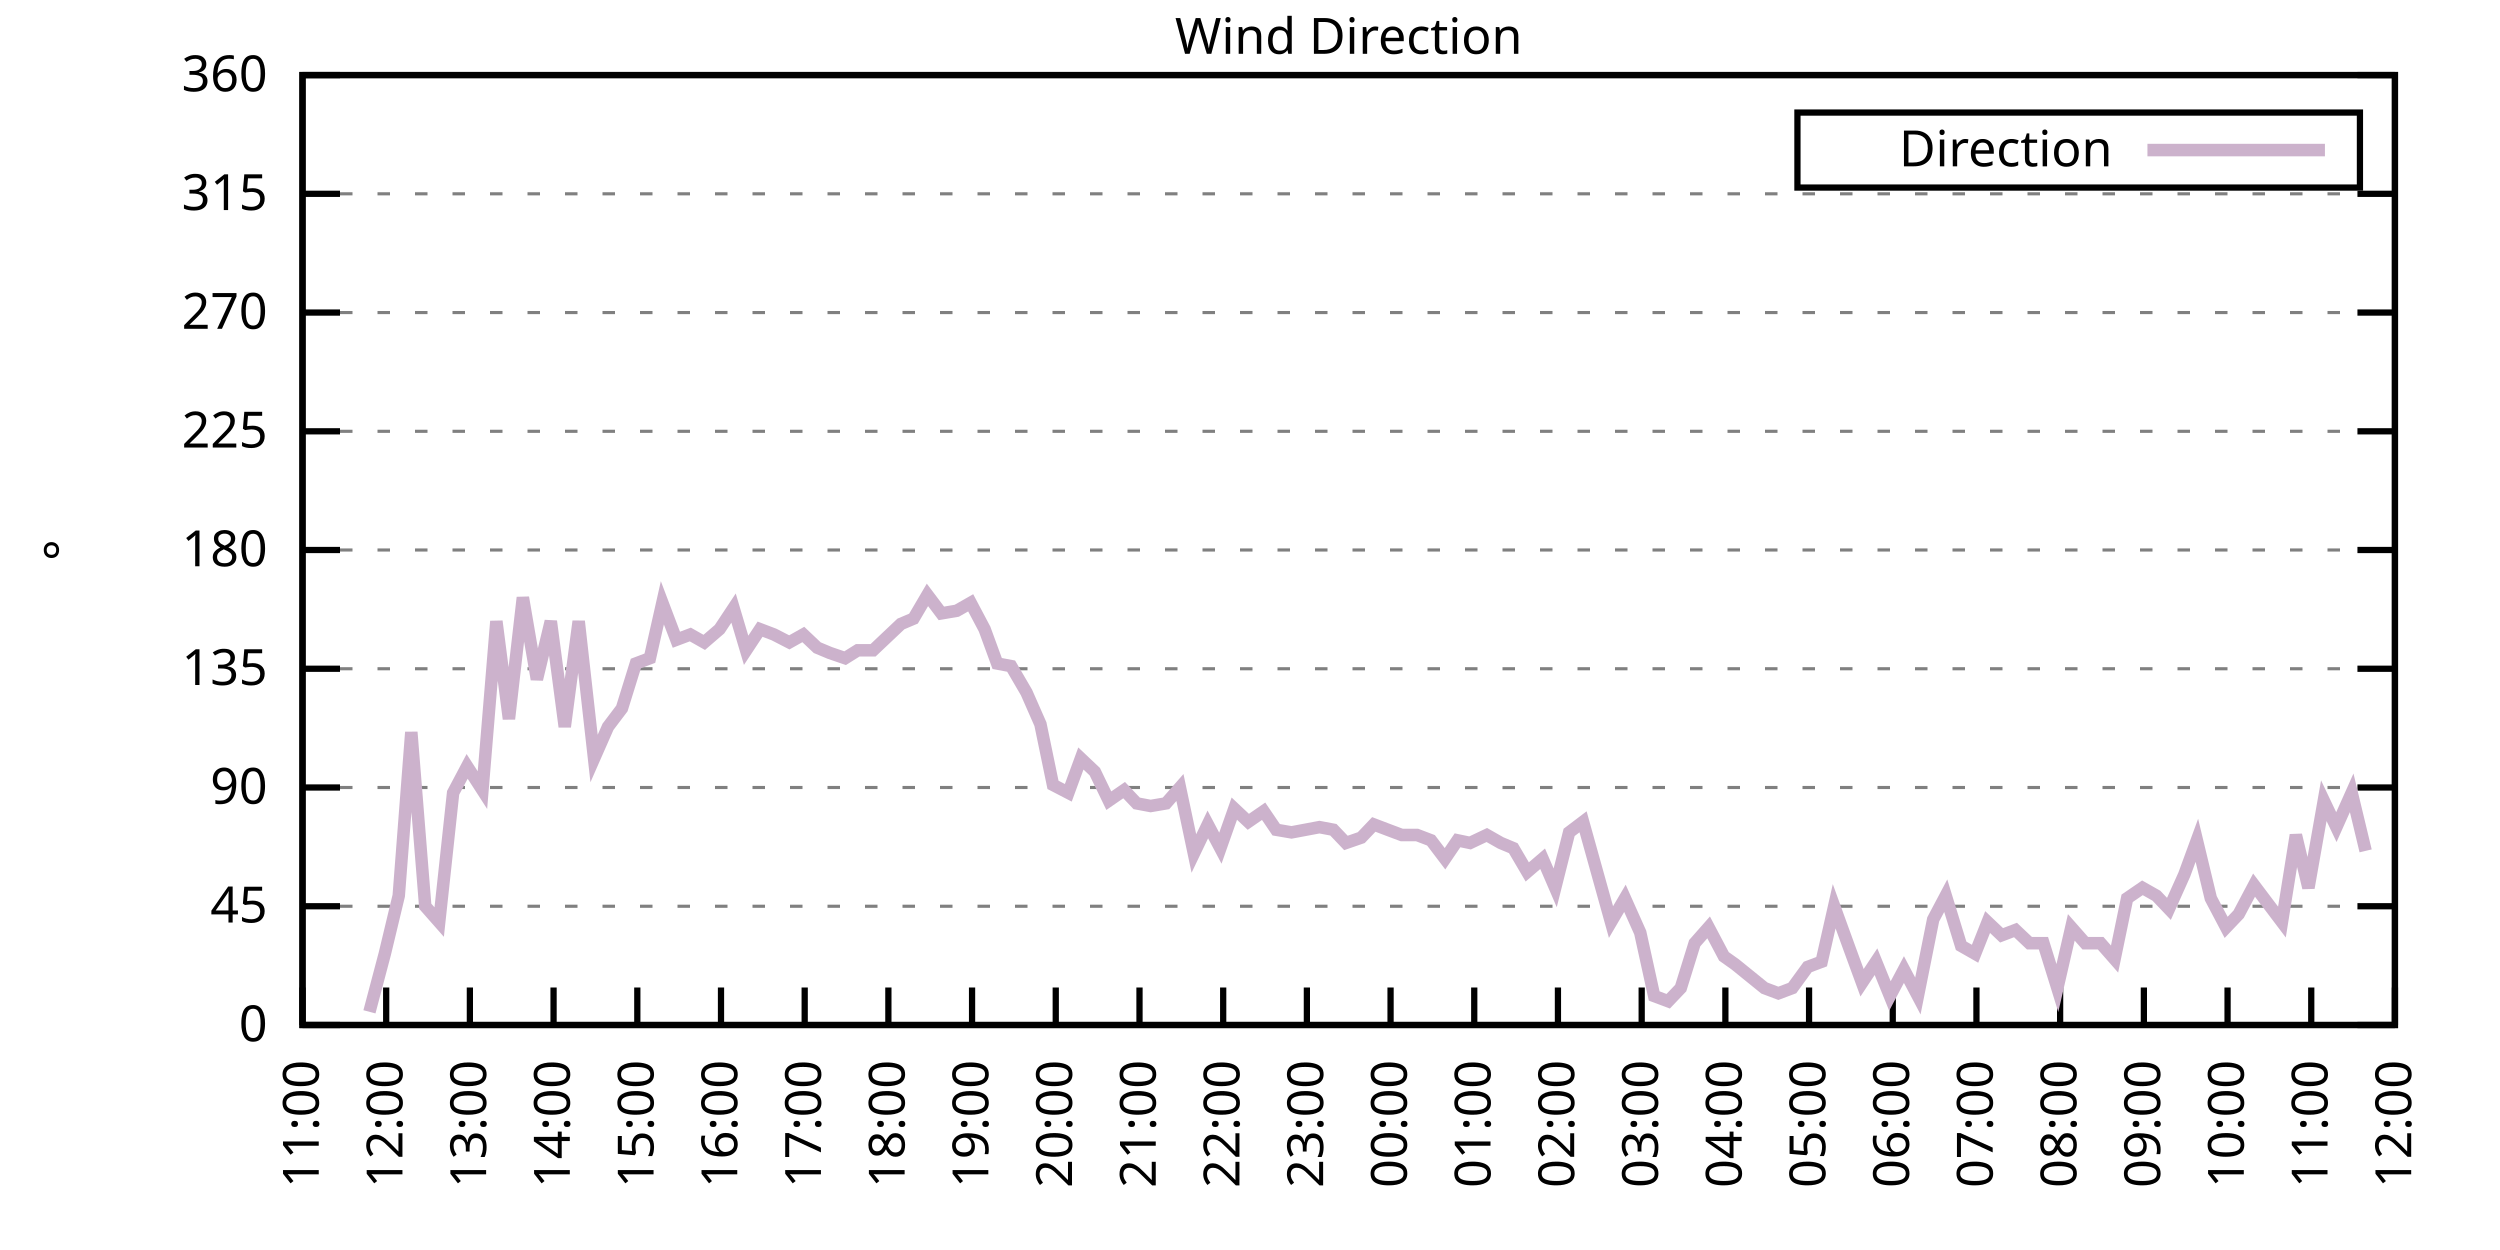
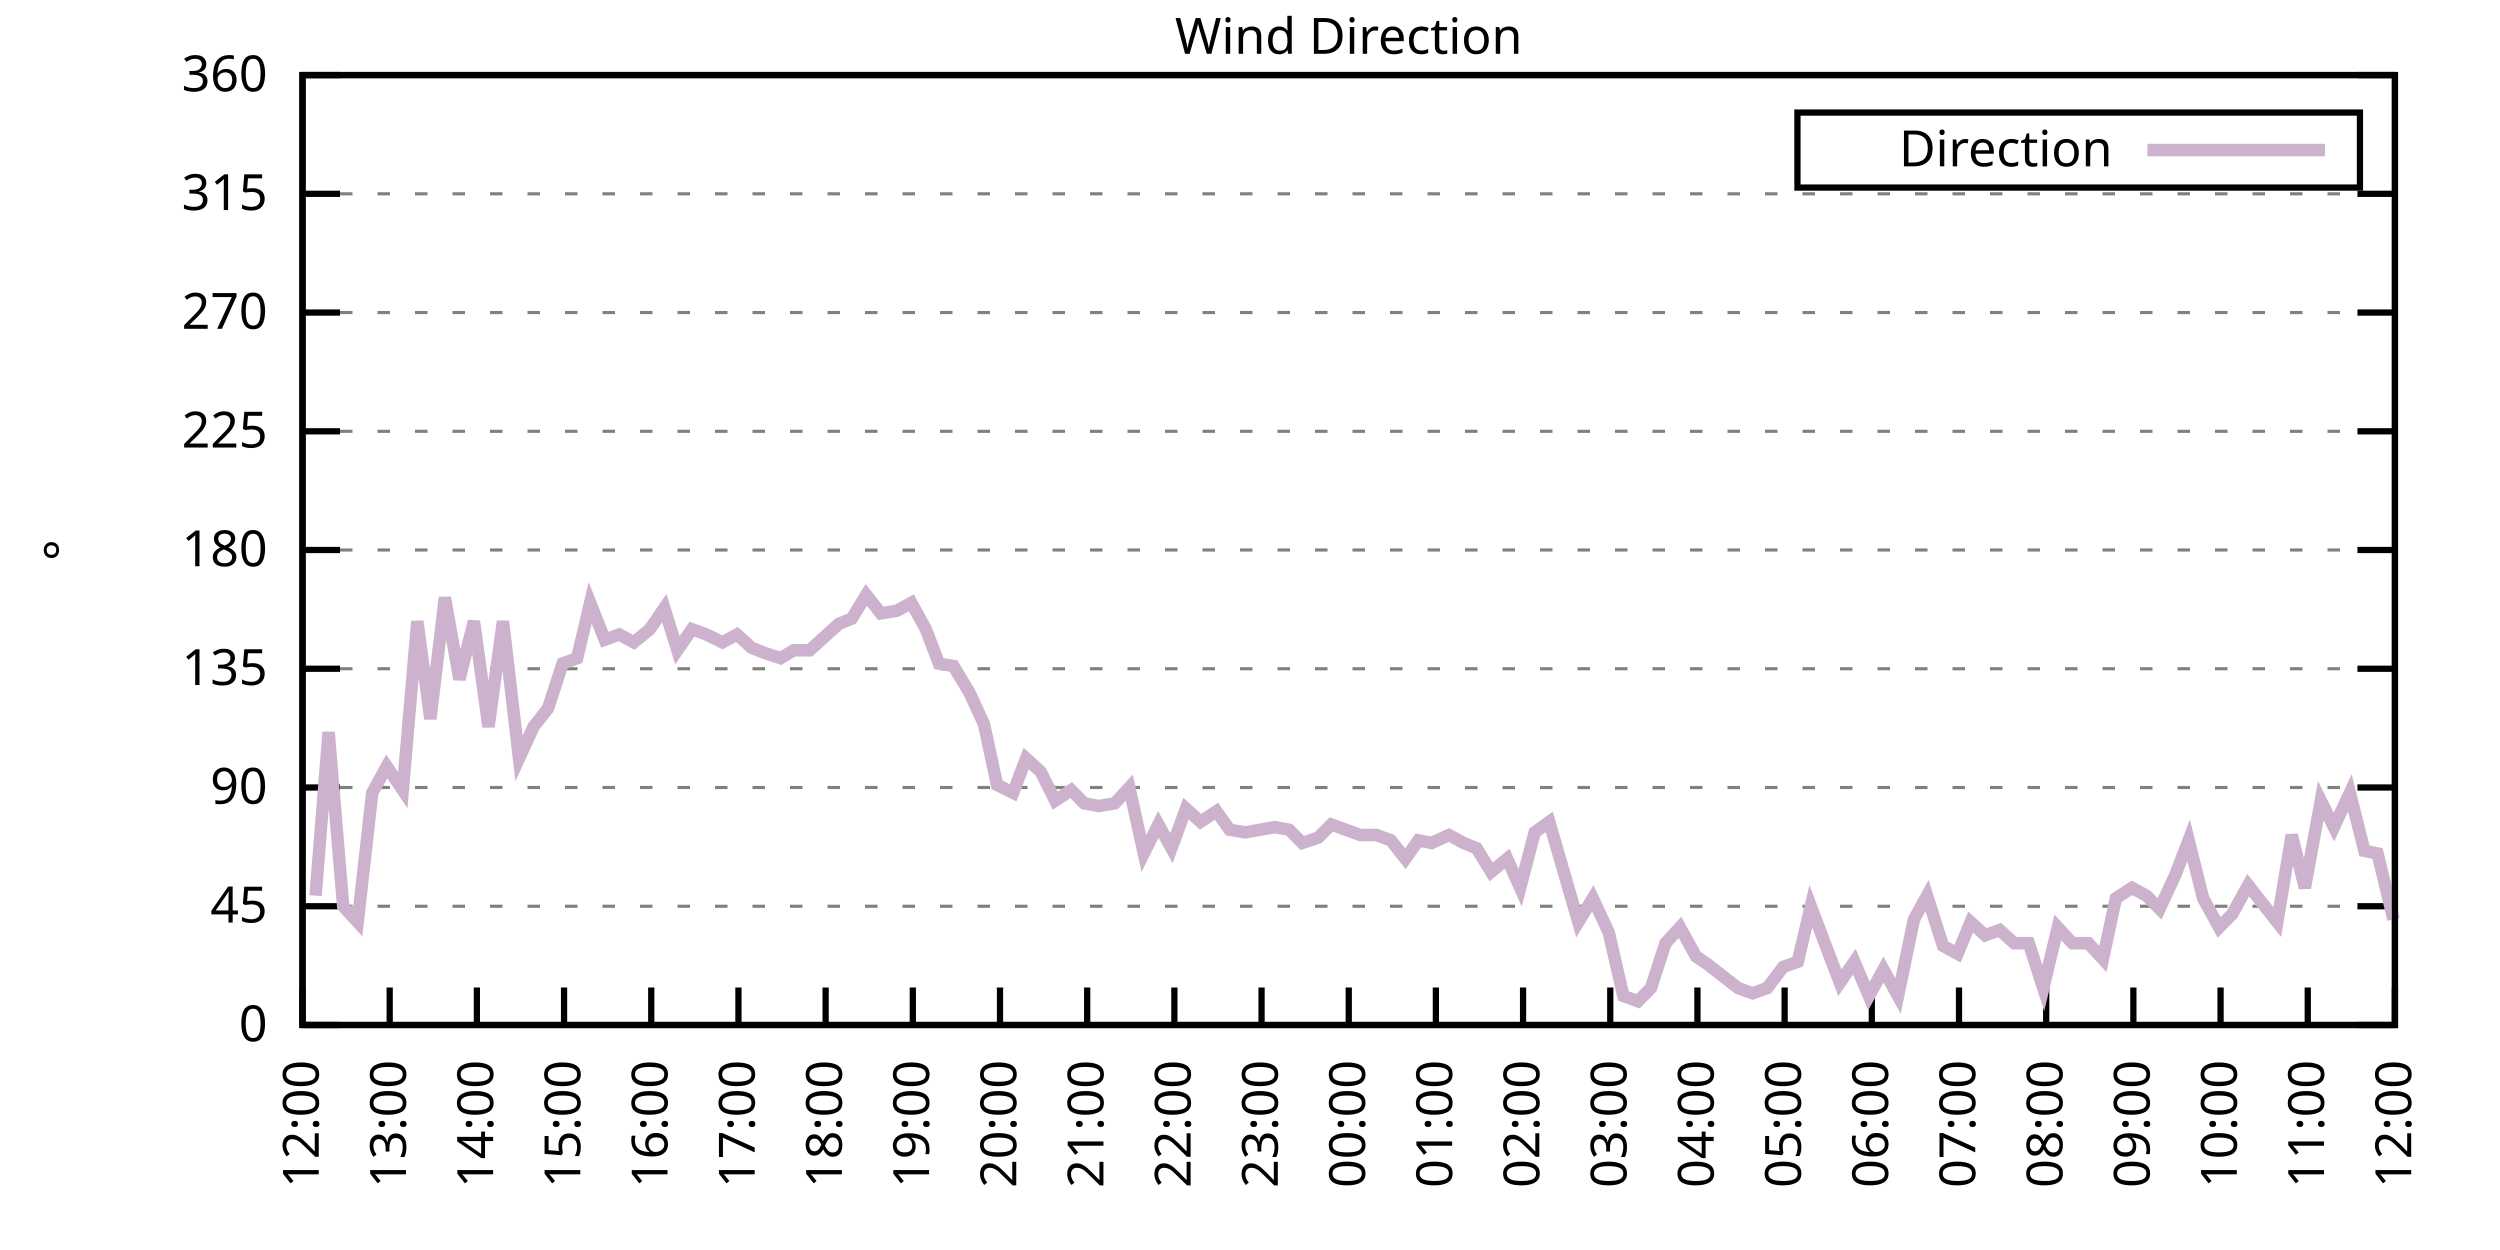
<svg xmlns="http://www.w3.org/2000/svg" xmlns:xlink="http://www.w3.org/1999/xlink" width="400" height="200" viewBox="0 0 400 200">
  <g id="gnuplot_canvas">
    <rect x="0" y="0" width="400" height="200" fill="none" />
    <defs>
      <circle id="gpDot" r="0.5" stroke-width="0.5" stroke="currentColor" />
      <path id="gpPt0" stroke-width="0.333" stroke="currentColor" d="M-1,0 h2 M0,-1 v2" />
      <path id="gpPt1" stroke-width="0.333" stroke="currentColor" d="M-1,-1 L1,1 M1,-1 L-1,1" />
      <path id="gpPt2" stroke-width="0.333" stroke="currentColor" d="M-1,0 L1,0 M0,-1 L0,1 M-1,-1 L1,1 M-1,1 L1,-1" />
      <rect id="gpPt3" stroke-width="0.333" stroke="currentColor" x="-1" y="-1" width="2" height="2" />
      <rect id="gpPt4" stroke-width="0.333" stroke="currentColor" fill="currentColor" x="-1" y="-1" width="2" height="2" />
      <circle id="gpPt5" stroke-width="0.333" stroke="currentColor" cx="0" cy="0" r="1" />
      <use xlink:href="#gpPt5" id="gpPt6" fill="currentColor" stroke="none" />
      <path id="gpPt7" stroke-width="0.333" stroke="currentColor" d="M0,-1.33 L-1.33,0.67 L1.33,0.67 z" />
      <use xlink:href="#gpPt7" id="gpPt8" fill="currentColor" stroke="none" />
      <use xlink:href="#gpPt7" id="gpPt9" stroke="currentColor" transform="rotate(180)" />
      <use xlink:href="#gpPt9" id="gpPt10" fill="currentColor" stroke="none" />
      <use xlink:href="#gpPt3" id="gpPt11" stroke="currentColor" transform="rotate(45)" />
      <use xlink:href="#gpPt11" id="gpPt12" fill="currentColor" stroke="none" />
      <path id="gpPt13" stroke-width="0.333" stroke="currentColor" d="M0,1.330 L1.265,0.411 L0.782,-1.067 L-0.782,-1.076 L-1.265,0.411 z" />
      <use xlink:href="#gpPt13" id="gpPt14" fill="currentColor" stroke="none" />
      <filter id="textbox" filterUnits="objectBoundingBox" x="0" y="0" height="1" width="1">
        <feFlood flood-color="white" flood-opacity="1" result="bgnd" />
        <feComposite in="SourceGraphic" in2="bgnd" operator="atop" />
      </filter>
      <filter id="greybox" filterUnits="objectBoundingBox" x="0" y="0" height="1" width="1">
        <feFlood flood-color="lightgrey" flood-opacity="1" result="grey" />
        <feComposite in="SourceGraphic" in2="grey" operator="atop" />
      </filter>
    </defs>
    <g fill="none" color="white" stroke="currentColor" stroke-width="1.00" stroke-linecap="butt" stroke-linejoin="miter">
</g>
    <g fill="none" color="black" stroke="currentColor" stroke-width="1.00" stroke-linecap="butt" stroke-linejoin="miter">
      <g stroke="none" shape-rendering="crispEdges">
        <polygon fill="rgb(255, 255, 255)" points="48.40,164.00 383.18,164.00 383.18,12.02 48.40,12.02 " />
      </g>
    </g>
    <g fill="none" color="black" stroke="currentColor" stroke-width="1.00" stroke-linecap="butt" stroke-linejoin="miter">
</g>
    <g fill="none" color="black" stroke="black" stroke-width="0.50" stroke-linecap="butt" stroke-linejoin="miter">
</g>
    <g fill="none" color="gray" stroke="currentColor" stroke-width="0.50" stroke-linecap="butt" stroke-linejoin="miter">
      <path stroke="gray" stroke-dasharray="2,4" class="gridline" d="M48.40,164.00 L383.19,164.00  " />
    </g>
    <g fill="none" color="gray" stroke="gray" stroke-width="1.00" stroke-linecap="butt" stroke-linejoin="miter">
</g>
    <g fill="none" color="black" stroke="currentColor" stroke-width="1.00" stroke-linecap="butt" stroke-linejoin="miter">
      <path stroke="black" d="M48.40,164.00 L54.40,164.00 M383.19,164.00 L377.19,164.00  " />
      <g transform="translate(42.80,166.60)" stroke="none" fill="black" font-family="Sans" font-size="8.00" text-anchor="end">
        <text>
          <tspan font-family="Sans"> 0</tspan>
        </text>
      </g>
    </g>
    <g fill="none" color="black" stroke="currentColor" stroke-width="1.00" stroke-linecap="butt" stroke-linejoin="miter">
</g>
    <g fill="none" color="black" stroke="black" stroke-width="0.50" stroke-linecap="butt" stroke-linejoin="miter">
</g>
    <g fill="none" color="gray" stroke="currentColor" stroke-width="0.50" stroke-linecap="butt" stroke-linejoin="miter">
      <path stroke="gray" stroke-dasharray="2,4" class="gridline" d="M48.40,145.00 L383.19,145.00  " />
    </g>
    <g fill="none" color="gray" stroke="gray" stroke-width="1.00" stroke-linecap="butt" stroke-linejoin="miter">
</g>
    <g fill="none" color="black" stroke="currentColor" stroke-width="1.00" stroke-linecap="butt" stroke-linejoin="miter">
      <path stroke="black" d="M48.40,145.00 L54.40,145.00 M383.19,145.00 L377.19,145.00  " />
      <g transform="translate(42.80,147.60)" stroke="none" fill="black" font-family="Sans" font-size="8.00" text-anchor="end">
        <text>
          <tspan font-family="Sans"> 45</tspan>
        </text>
      </g>
    </g>
    <g fill="none" color="black" stroke="currentColor" stroke-width="1.00" stroke-linecap="butt" stroke-linejoin="miter">
</g>
    <g fill="none" color="black" stroke="black" stroke-width="0.50" stroke-linecap="butt" stroke-linejoin="miter">
</g>
    <g fill="none" color="gray" stroke="currentColor" stroke-width="0.50" stroke-linecap="butt" stroke-linejoin="miter">
      <path stroke="gray" stroke-dasharray="2,4" class="gridline" d="M48.40,126.00 L383.19,126.00  " />
    </g>
    <g fill="none" color="gray" stroke="gray" stroke-width="1.00" stroke-linecap="butt" stroke-linejoin="miter">
</g>
    <g fill="none" color="black" stroke="currentColor" stroke-width="1.00" stroke-linecap="butt" stroke-linejoin="miter">
      <path stroke="black" d="M48.40,126.00 L54.40,126.00 M383.19,126.00 L377.19,126.00  " />
      <g transform="translate(42.80,128.60)" stroke="none" fill="black" font-family="Sans" font-size="8.00" text-anchor="end">
        <text>
          <tspan font-family="Sans"> 90</tspan>
        </text>
      </g>
    </g>
    <g fill="none" color="black" stroke="currentColor" stroke-width="1.00" stroke-linecap="butt" stroke-linejoin="miter">
</g>
    <g fill="none" color="black" stroke="black" stroke-width="0.50" stroke-linecap="butt" stroke-linejoin="miter">
</g>
    <g fill="none" color="gray" stroke="currentColor" stroke-width="0.50" stroke-linecap="butt" stroke-linejoin="miter">
      <path stroke="gray" stroke-dasharray="2,4" class="gridline" d="M48.40,107.00 L383.19,107.00  " />
    </g>
    <g fill="none" color="gray" stroke="gray" stroke-width="1.00" stroke-linecap="butt" stroke-linejoin="miter">
</g>
    <g fill="none" color="black" stroke="currentColor" stroke-width="1.00" stroke-linecap="butt" stroke-linejoin="miter">
      <path stroke="black" d="M48.40,107.00 L54.40,107.00 M383.19,107.00 L377.19,107.00  " />
      <g transform="translate(42.80,109.60)" stroke="none" fill="black" font-family="Sans" font-size="8.00" text-anchor="end">
        <text>
          <tspan font-family="Sans"> 135</tspan>
        </text>
      </g>
    </g>
    <g fill="none" color="black" stroke="currentColor" stroke-width="1.00" stroke-linecap="butt" stroke-linejoin="miter">
</g>
    <g fill="none" color="black" stroke="black" stroke-width="0.50" stroke-linecap="butt" stroke-linejoin="miter">
</g>
    <g fill="none" color="gray" stroke="currentColor" stroke-width="0.50" stroke-linecap="butt" stroke-linejoin="miter">
      <path stroke="gray" stroke-dasharray="2,4" class="gridline" d="M48.40,88.00 L383.19,88.00  " />
    </g>
    <g fill="none" color="gray" stroke="gray" stroke-width="1.00" stroke-linecap="butt" stroke-linejoin="miter">
</g>
    <g fill="none" color="black" stroke="currentColor" stroke-width="1.00" stroke-linecap="butt" stroke-linejoin="miter">
      <path stroke="black" d="M48.40,88.00 L54.40,88.00 M383.19,88.00 L377.19,88.00  " />
      <g transform="translate(42.80,90.60)" stroke="none" fill="black" font-family="Sans" font-size="8.00" text-anchor="end">
        <text>
          <tspan font-family="Sans"> 180</tspan>
        </text>
      </g>
    </g>
    <g fill="none" color="black" stroke="currentColor" stroke-width="1.00" stroke-linecap="butt" stroke-linejoin="miter">
</g>
    <g fill="none" color="black" stroke="black" stroke-width="0.50" stroke-linecap="butt" stroke-linejoin="miter">
</g>
    <g fill="none" color="gray" stroke="currentColor" stroke-width="0.50" stroke-linecap="butt" stroke-linejoin="miter">
      <path stroke="gray" stroke-dasharray="2,4" class="gridline" d="M48.40,69.01 L383.19,69.01  " />
    </g>
    <g fill="none" color="gray" stroke="gray" stroke-width="1.00" stroke-linecap="butt" stroke-linejoin="miter">
</g>
    <g fill="none" color="black" stroke="currentColor" stroke-width="1.00" stroke-linecap="butt" stroke-linejoin="miter">
      <path stroke="black" d="M48.40,69.01 L54.40,69.01 M383.19,69.01 L377.19,69.01  " />
      <g transform="translate(42.80,71.61)" stroke="none" fill="black" font-family="Sans" font-size="8.00" text-anchor="end">
        <text>
          <tspan font-family="Sans"> 225</tspan>
        </text>
      </g>
    </g>
    <g fill="none" color="black" stroke="currentColor" stroke-width="1.00" stroke-linecap="butt" stroke-linejoin="miter">
</g>
    <g fill="none" color="black" stroke="black" stroke-width="0.50" stroke-linecap="butt" stroke-linejoin="miter">
</g>
    <g fill="none" color="gray" stroke="currentColor" stroke-width="0.50" stroke-linecap="butt" stroke-linejoin="miter">
      <path stroke="gray" stroke-dasharray="2,4" class="gridline" d="M48.40,50.01 L383.19,50.01  " />
    </g>
    <g fill="none" color="gray" stroke="gray" stroke-width="1.00" stroke-linecap="butt" stroke-linejoin="miter">
</g>
    <g fill="none" color="black" stroke="currentColor" stroke-width="1.00" stroke-linecap="butt" stroke-linejoin="miter">
      <path stroke="black" d="M48.40,50.01 L54.40,50.01 M383.19,50.01 L377.19,50.01  " />
      <g transform="translate(42.80,52.61)" stroke="none" fill="black" font-family="Sans" font-size="8.00" text-anchor="end">
        <text>
          <tspan font-family="Sans"> 270</tspan>
        </text>
      </g>
    </g>
    <g fill="none" color="black" stroke="currentColor" stroke-width="1.00" stroke-linecap="butt" stroke-linejoin="miter">
</g>
    <g fill="none" color="black" stroke="black" stroke-width="0.50" stroke-linecap="butt" stroke-linejoin="miter">
</g>
    <g fill="none" color="gray" stroke="currentColor" stroke-width="0.50" stroke-linecap="butt" stroke-linejoin="miter">
      <path stroke="gray" stroke-dasharray="2,4" class="gridline" d="M48.40,31.01 L383.19,31.01  " />
    </g>
    <g fill="none" color="gray" stroke="gray" stroke-width="1.00" stroke-linecap="butt" stroke-linejoin="miter">
</g>
    <g fill="none" color="black" stroke="currentColor" stroke-width="1.00" stroke-linecap="butt" stroke-linejoin="miter">
      <path stroke="black" d="M48.40,31.01 L54.40,31.01 M383.19,31.01 L377.19,31.01  " />
      <g transform="translate(42.80,33.61)" stroke="none" fill="black" font-family="Sans" font-size="8.00" text-anchor="end">
        <text>
          <tspan font-family="Sans"> 315</tspan>
        </text>
      </g>
    </g>
    <g fill="none" color="black" stroke="currentColor" stroke-width="1.00" stroke-linecap="butt" stroke-linejoin="miter">
</g>
    <g fill="none" color="black" stroke="black" stroke-width="0.50" stroke-linecap="butt" stroke-linejoin="miter">
</g>
    <g fill="none" color="gray" stroke="currentColor" stroke-width="0.50" stroke-linecap="butt" stroke-linejoin="miter">
      <path stroke="gray" stroke-dasharray="2,4" class="gridline" d="M48.40,12.01 L383.19,12.01  " />
    </g>
    <g fill="none" color="gray" stroke="gray" stroke-width="1.00" stroke-linecap="butt" stroke-linejoin="miter">
</g>
    <g fill="none" color="black" stroke="currentColor" stroke-width="1.00" stroke-linecap="butt" stroke-linejoin="miter">
      <path stroke="black" d="M48.40,12.01 L54.40,12.01 M383.19,12.01 L377.19,12.01  " />
      <g transform="translate(42.80,14.61)" stroke="none" fill="black" font-family="Sans" font-size="8.00" text-anchor="end">
        <text>
          <tspan font-family="Sans"> 360</tspan>
        </text>
      </g>
    </g>
    <g fill="none" color="black" stroke="currentColor" stroke-width="1.00" stroke-linecap="butt" stroke-linejoin="miter">
      <path stroke="black" d="M48.40,164.00 L48.40,158.00  " />
      <g transform="translate(51.00,169.60) rotate(270.00)" stroke="none" fill="black" font-family="Sans" font-size="8.00" text-anchor="end">
        <text>
-           <tspan font-family="Sans">11:00</tspan>
-         </text>
-       </g>
-     </g>
-     <g fill="none" color="black" stroke="currentColor" stroke-width="1.00" stroke-linecap="butt" stroke-linejoin="miter">
-       <path stroke="black" d="M61.79,164.00 L61.79,158.00  " />
-       <g transform="translate(64.39,169.60) rotate(270.00)" stroke="none" fill="black" font-family="Sans" font-size="8.00" text-anchor="end">
-         <text>
          <tspan font-family="Sans">12:00</tspan>
        </text>
      </g>
    </g>
    <g fill="none" color="black" stroke="currentColor" stroke-width="1.00" stroke-linecap="butt" stroke-linejoin="miter">
-       <path stroke="black" d="M75.18,164.00 L75.18,158.00  " />
-       <g transform="translate(77.78,169.60) rotate(270.00)" stroke="none" fill="black" font-family="Sans" font-size="8.00" text-anchor="end">
+       <path stroke="black" d="M62.35,164.00 L62.35,158.00  " />
+       <g transform="translate(64.95,169.60) rotate(270.00)" stroke="none" fill="black" font-family="Sans" font-size="8.00" text-anchor="end">
        <text>
          <tspan font-family="Sans">13:00</tspan>
        </text>
      </g>
    </g>
    <g fill="none" color="black" stroke="currentColor" stroke-width="1.00" stroke-linecap="butt" stroke-linejoin="miter">
-       <path stroke="black" d="M88.57,164.00 L88.57,158.00  " />
-       <g transform="translate(91.17,169.60) rotate(270.00)" stroke="none" fill="black" font-family="Sans" font-size="8.00" text-anchor="end">
+       <path stroke="black" d="M76.30,164.00 L76.30,158.00  " />
+       <g transform="translate(78.90,169.60) rotate(270.00)" stroke="none" fill="black" font-family="Sans" font-size="8.00" text-anchor="end">
        <text>
          <tspan font-family="Sans">14:00</tspan>
        </text>
      </g>
    </g>
    <g fill="none" color="black" stroke="currentColor" stroke-width="1.00" stroke-linecap="butt" stroke-linejoin="miter">
-       <path stroke="black" d="M101.97,164.00 L101.97,158.00  " />
-       <g transform="translate(104.57,169.60) rotate(270.00)" stroke="none" fill="black" font-family="Sans" font-size="8.00" text-anchor="end">
+       <path stroke="black" d="M90.25,164.00 L90.25,158.00  " />
+       <g transform="translate(92.85,169.60) rotate(270.00)" stroke="none" fill="black" font-family="Sans" font-size="8.00" text-anchor="end">
        <text>
          <tspan font-family="Sans">15:00</tspan>
        </text>
      </g>
    </g>
    <g fill="none" color="black" stroke="currentColor" stroke-width="1.00" stroke-linecap="butt" stroke-linejoin="miter">
-       <path stroke="black" d="M115.36,164.00 L115.36,158.00  " />
-       <g transform="translate(117.96,169.60) rotate(270.00)" stroke="none" fill="black" font-family="Sans" font-size="8.00" text-anchor="end">
+       <path stroke="black" d="M104.20,164.00 L104.20,158.00  " />
+       <g transform="translate(106.80,169.60) rotate(270.00)" stroke="none" fill="black" font-family="Sans" font-size="8.00" text-anchor="end">
        <text>
          <tspan font-family="Sans">16:00</tspan>
        </text>
      </g>
    </g>
    <g fill="none" color="black" stroke="currentColor" stroke-width="1.00" stroke-linecap="butt" stroke-linejoin="miter">
-       <path stroke="black" d="M128.75,164.00 L128.75,158.00  " />
-       <g transform="translate(131.35,169.60) rotate(270.00)" stroke="none" fill="black" font-family="Sans" font-size="8.00" text-anchor="end">
+       <path stroke="black" d="M118.15,164.00 L118.15,158.00  " />
+       <g transform="translate(120.75,169.60) rotate(270.00)" stroke="none" fill="black" font-family="Sans" font-size="8.00" text-anchor="end">
        <text>
          <tspan font-family="Sans">17:00</tspan>
        </text>
      </g>
    </g>
    <g fill="none" color="black" stroke="currentColor" stroke-width="1.00" stroke-linecap="butt" stroke-linejoin="miter">
-       <path stroke="black" d="M142.14,164.00 L142.14,158.00  " />
-       <g transform="translate(144.74,169.60) rotate(270.00)" stroke="none" fill="black" font-family="Sans" font-size="8.00" text-anchor="end">
+       <path stroke="black" d="M132.10,164.00 L132.10,158.00  " />
+       <g transform="translate(134.70,169.60) rotate(270.00)" stroke="none" fill="black" font-family="Sans" font-size="8.00" text-anchor="end">
        <text>
          <tspan font-family="Sans">18:00</tspan>
        </text>
      </g>
    </g>
    <g fill="none" color="black" stroke="currentColor" stroke-width="1.00" stroke-linecap="butt" stroke-linejoin="miter">
-       <path stroke="black" d="M155.53,164.00 L155.53,158.00  " />
-       <g transform="translate(158.13,169.60) rotate(270.00)" stroke="none" fill="black" font-family="Sans" font-size="8.00" text-anchor="end">
+       <path stroke="black" d="M146.05,164.00 L146.05,158.00  " />
+       <g transform="translate(148.65,169.60) rotate(270.00)" stroke="none" fill="black" font-family="Sans" font-size="8.00" text-anchor="end">
        <text>
          <tspan font-family="Sans">19:00</tspan>
        </text>
      </g>
    </g>
    <g fill="none" color="black" stroke="currentColor" stroke-width="1.00" stroke-linecap="butt" stroke-linejoin="miter">
-       <path stroke="black" d="M168.92,164.00 L168.92,158.00  " />
-       <g transform="translate(171.52,169.60) rotate(270.00)" stroke="none" fill="black" font-family="Sans" font-size="8.00" text-anchor="end">
+       <path stroke="black" d="M160.00,164.00 L160.00,158.00  " />
+       <g transform="translate(162.60,169.60) rotate(270.00)" stroke="none" fill="black" font-family="Sans" font-size="8.00" text-anchor="end">
        <text>
          <tspan font-family="Sans">20:00</tspan>
        </text>
      </g>
    </g>
    <g fill="none" color="black" stroke="currentColor" stroke-width="1.00" stroke-linecap="butt" stroke-linejoin="miter">
-       <path stroke="black" d="M182.32,164.00 L182.32,158.00  " />
-       <g transform="translate(184.92,169.60) rotate(270.00)" stroke="none" fill="black" font-family="Sans" font-size="8.00" text-anchor="end">
+       <path stroke="black" d="M173.95,164.00 L173.95,158.00  " />
+       <g transform="translate(176.55,169.60) rotate(270.00)" stroke="none" fill="black" font-family="Sans" font-size="8.00" text-anchor="end">
        <text>
          <tspan font-family="Sans">21:00</tspan>
        </text>
      </g>
    </g>
    <g fill="none" color="black" stroke="currentColor" stroke-width="1.00" stroke-linecap="butt" stroke-linejoin="miter">
-       <path stroke="black" d="M195.71,164.00 L195.71,158.00  " />
-       <g transform="translate(198.31,169.60) rotate(270.00)" stroke="none" fill="black" font-family="Sans" font-size="8.00" text-anchor="end">
+       <path stroke="black" d="M187.90,164.00 L187.90,158.00  " />
+       <g transform="translate(190.50,169.60) rotate(270.00)" stroke="none" fill="black" font-family="Sans" font-size="8.00" text-anchor="end">
        <text>
          <tspan font-family="Sans">22:00</tspan>
        </text>
      </g>
    </g>
    <g fill="none" color="black" stroke="currentColor" stroke-width="1.00" stroke-linecap="butt" stroke-linejoin="miter">
-       <path stroke="black" d="M209.10,164.00 L209.10,158.00  " />
-       <g transform="translate(211.70,169.60) rotate(270.00)" stroke="none" fill="black" font-family="Sans" font-size="8.00" text-anchor="end">
+       <path stroke="black" d="M201.85,164.00 L201.85,158.00  " />
+       <g transform="translate(204.45,169.60) rotate(270.00)" stroke="none" fill="black" font-family="Sans" font-size="8.00" text-anchor="end">
        <text>
          <tspan font-family="Sans">23:00</tspan>
        </text>
      </g>
    </g>
    <g fill="none" color="black" stroke="currentColor" stroke-width="1.00" stroke-linecap="butt" stroke-linejoin="miter">
-       <path stroke="black" d="M222.49,164.00 L222.49,158.00  " />
-       <g transform="translate(225.09,169.60) rotate(270.00)" stroke="none" fill="black" font-family="Sans" font-size="8.00" text-anchor="end">
+       <path stroke="black" d="M215.80,164.00 L215.80,158.00  " />
+       <g transform="translate(218.40,169.60) rotate(270.00)" stroke="none" fill="black" font-family="Sans" font-size="8.00" text-anchor="end">
        <text>
          <tspan font-family="Sans">00:00</tspan>
        </text>
      </g>
    </g>
    <g fill="none" color="black" stroke="currentColor" stroke-width="1.00" stroke-linecap="butt" stroke-linejoin="miter">
-       <path stroke="black" d="M235.88,164.00 L235.88,158.00  " />
-       <g transform="translate(238.48,169.60) rotate(270.00)" stroke="none" fill="black" font-family="Sans" font-size="8.00" text-anchor="end">
+       <path stroke="black" d="M229.74,164.00 L229.74,158.00  " />
+       <g transform="translate(232.34,169.60) rotate(270.00)" stroke="none" fill="black" font-family="Sans" font-size="8.00" text-anchor="end">
        <text>
          <tspan font-family="Sans">01:00</tspan>
        </text>
      </g>
    </g>
    <g fill="none" color="black" stroke="currentColor" stroke-width="1.00" stroke-linecap="butt" stroke-linejoin="miter">
-       <path stroke="black" d="M249.27,164.00 L249.27,158.00  " />
-       <g transform="translate(251.87,169.60) rotate(270.00)" stroke="none" fill="black" font-family="Sans" font-size="8.00" text-anchor="end">
+       <path stroke="black" d="M243.69,164.00 L243.69,158.00  " />
+       <g transform="translate(246.29,169.60) rotate(270.00)" stroke="none" fill="black" font-family="Sans" font-size="8.00" text-anchor="end">
        <text>
          <tspan font-family="Sans">02:00</tspan>
        </text>
      </g>
    </g>
    <g fill="none" color="black" stroke="currentColor" stroke-width="1.00" stroke-linecap="butt" stroke-linejoin="miter">
-       <path stroke="black" d="M262.67,164.00 L262.67,158.00  " />
-       <g transform="translate(265.27,169.60) rotate(270.00)" stroke="none" fill="black" font-family="Sans" font-size="8.00" text-anchor="end">
+       <path stroke="black" d="M257.64,164.00 L257.64,158.00  " />
+       <g transform="translate(260.24,169.60) rotate(270.00)" stroke="none" fill="black" font-family="Sans" font-size="8.00" text-anchor="end">
        <text>
          <tspan font-family="Sans">03:00</tspan>
        </text>
      </g>
    </g>
    <g fill="none" color="black" stroke="currentColor" stroke-width="1.00" stroke-linecap="butt" stroke-linejoin="miter">
-       <path stroke="black" d="M276.06,164.00 L276.06,158.00  " />
-       <g transform="translate(278.66,169.60) rotate(270.00)" stroke="none" fill="black" font-family="Sans" font-size="8.00" text-anchor="end">
+       <path stroke="black" d="M271.59,164.00 L271.59,158.00  " />
+       <g transform="translate(274.19,169.60) rotate(270.00)" stroke="none" fill="black" font-family="Sans" font-size="8.00" text-anchor="end">
        <text>
          <tspan font-family="Sans">04:00</tspan>
        </text>
      </g>
    </g>
    <g fill="none" color="black" stroke="currentColor" stroke-width="1.00" stroke-linecap="butt" stroke-linejoin="miter">
-       <path stroke="black" d="M289.45,164.00 L289.45,158.00  " />
-       <g transform="translate(292.05,169.60) rotate(270.00)" stroke="none" fill="black" font-family="Sans" font-size="8.00" text-anchor="end">
+       <path stroke="black" d="M285.54,164.00 L285.54,158.00  " />
+       <g transform="translate(288.14,169.60) rotate(270.00)" stroke="none" fill="black" font-family="Sans" font-size="8.00" text-anchor="end">
        <text>
          <tspan font-family="Sans">05:00</tspan>
        </text>
      </g>
    </g>
    <g fill="none" color="black" stroke="currentColor" stroke-width="1.00" stroke-linecap="butt" stroke-linejoin="miter">
-       <path stroke="black" d="M302.84,164.00 L302.84,158.00  " />
-       <g transform="translate(305.44,169.60) rotate(270.00)" stroke="none" fill="black" font-family="Sans" font-size="8.00" text-anchor="end">
+       <path stroke="black" d="M299.49,164.00 L299.49,158.00  " />
+       <g transform="translate(302.09,169.60) rotate(270.00)" stroke="none" fill="black" font-family="Sans" font-size="8.00" text-anchor="end">
        <text>
          <tspan font-family="Sans">06:00</tspan>
        </text>
      </g>
    </g>
    <g fill="none" color="black" stroke="currentColor" stroke-width="1.00" stroke-linecap="butt" stroke-linejoin="miter">
-       <path stroke="black" d="M316.23,164.00 L316.23,158.00  " />
-       <g transform="translate(318.83,169.60) rotate(270.00)" stroke="none" fill="black" font-family="Sans" font-size="8.00" text-anchor="end">
+       <path stroke="black" d="M313.44,164.00 L313.44,158.00  " />
+       <g transform="translate(316.04,169.60) rotate(270.00)" stroke="none" fill="black" font-family="Sans" font-size="8.00" text-anchor="end">
        <text>
          <tspan font-family="Sans">07:00</tspan>
        </text>
      </g>
    </g>
    <g fill="none" color="black" stroke="currentColor" stroke-width="1.00" stroke-linecap="butt" stroke-linejoin="miter">
-       <path stroke="black" d="M329.62,164.00 L329.62,158.00  " />
-       <g transform="translate(332.22,169.60) rotate(270.00)" stroke="none" fill="black" font-family="Sans" font-size="8.00" text-anchor="end">
+       <path stroke="black" d="M327.39,164.00 L327.39,158.00  " />
+       <g transform="translate(329.99,169.60) rotate(270.00)" stroke="none" fill="black" font-family="Sans" font-size="8.00" text-anchor="end">
        <text>
          <tspan font-family="Sans">08:00</tspan>
        </text>
      </g>
    </g>
    <g fill="none" color="black" stroke="currentColor" stroke-width="1.00" stroke-linecap="butt" stroke-linejoin="miter">
-       <path stroke="black" d="M343.02,164.00 L343.02,158.00  " />
-       <g transform="translate(345.62,169.60) rotate(270.00)" stroke="none" fill="black" font-family="Sans" font-size="8.00" text-anchor="end">
+       <path stroke="black" d="M341.34,164.00 L341.34,158.00  " />
+       <g transform="translate(343.94,169.60) rotate(270.00)" stroke="none" fill="black" font-family="Sans" font-size="8.00" text-anchor="end">
        <text>
          <tspan font-family="Sans">09:00</tspan>
        </text>
      </g>
    </g>
    <g fill="none" color="black" stroke="currentColor" stroke-width="1.00" stroke-linecap="butt" stroke-linejoin="miter">
-       <path stroke="black" d="M356.41,164.00 L356.41,158.00  " />
-       <g transform="translate(359.01,169.60) rotate(270.00)" stroke="none" fill="black" font-family="Sans" font-size="8.00" text-anchor="end">
+       <path stroke="black" d="M355.29,164.00 L355.29,158.00  " />
+       <g transform="translate(357.89,169.60) rotate(270.00)" stroke="none" fill="black" font-family="Sans" font-size="8.00" text-anchor="end">
        <text>
          <tspan font-family="Sans">10:00</tspan>
        </text>
      </g>
    </g>
    <g fill="none" color="black" stroke="currentColor" stroke-width="1.00" stroke-linecap="butt" stroke-linejoin="miter">
-       <path stroke="black" d="M369.80,164.00 L369.80,158.00  " />
-       <g transform="translate(372.40,169.60) rotate(270.00)" stroke="none" fill="black" font-family="Sans" font-size="8.00" text-anchor="end">
+       <path stroke="black" d="M369.24,164.00 L369.24,158.00  " />
+       <g transform="translate(371.84,169.60) rotate(270.00)" stroke="none" fill="black" font-family="Sans" font-size="8.00" text-anchor="end">
        <text>
          <tspan font-family="Sans">11:00</tspan>
        </text>
      </g>
    </g>
    <g fill="none" color="black" stroke="currentColor" stroke-width="1.00" stroke-linecap="butt" stroke-linejoin="miter">
      <path stroke="black" d="M383.19,164.00 L383.19,158.00  " />
      <g transform="translate(385.79,169.60) rotate(270.00)" stroke="none" fill="black" font-family="Sans" font-size="8.00" text-anchor="end">
        <text>
          <tspan font-family="Sans">12:00</tspan>
        </text>
      </g>
    </g>
    <g fill="none" color="black" stroke="currentColor" stroke-width="1.00" stroke-linecap="butt" stroke-linejoin="miter">
</g>
    <g fill="none" color="black" stroke="currentColor" stroke-width="1.00" stroke-linecap="butt" stroke-linejoin="miter">
      <path stroke="black" d="M48.40,12.01 L48.40,164.00 L383.19,164.00 L383.19,12.01 L48.40,12.01 Z  " />
    </g>
    <g fill="none" color="black" stroke="currentColor" stroke-width="1.00" stroke-linecap="butt" stroke-linejoin="miter">
</g>
    <g fill="none" color="black" stroke="currentColor" stroke-width="1.00" stroke-linecap="butt" stroke-linejoin="miter">
      <path stroke="black" d="M287.59,30.01 L287.59,18.01 L377.59,18.01 L377.59,30.01 L287.59,30.01 Z  " />
    </g>
    <g id="Wind_direction_plot_1">
      <g fill="none" color="white" stroke="black" stroke-width="2.00" stroke-linecap="butt" stroke-linejoin="miter">
</g>
      <g fill="none" color="black" stroke="currentColor" stroke-width="2.00" stroke-linecap="butt" stroke-linejoin="miter">
        <g transform="translate(337.99,26.61)" stroke="none" fill="black" font-family="Sans" font-size="8.00" text-anchor="end">
          <text>
            <tspan font-family="Sans">Direction</tspan>
          </text>
        </g>
      </g>
      <g fill="none" color="black" stroke="currentColor" stroke-width="2.00" stroke-linecap="butt" stroke-linejoin="miter">
-         <path stroke="rgb(204, 178, 204)" d="M343.59,24.01 L371.99,24.01 M59.11,161.89 L61.57,152.60 L63.80,143.31 L65.81,117.14 L68.04,145.00 L70.27,147.53   L72.50,126.85 L74.74,122.62 L77.19,126.42 L79.42,99.40 L81.43,115.03 L83.66,95.60 L85.90,108.69 L88.13,99.40   L90.36,116.29 L92.59,99.40 L95.05,121.36 L97.28,116.29 L99.51,113.34 L101.74,106.16 L103.98,105.31 L105.98,96.45   L108.22,102.36 L110.45,101.52 L112.68,102.78 L115.13,100.67 L117.37,97.29 L119.38,104.05 L121.61,100.67 L123.84,101.52   L126.29,102.78 L128.53,101.52 L130.76,103.63 L132.77,104.47 L135.22,105.31 L137.23,104.05 L139.69,104.05 L141.92,101.94   L144.15,99.83 L146.16,98.98 L148.39,95.18 L150.62,98.14 L153.08,97.72 L155.31,96.45 L157.54,100.67 L159.55,106.16   L161.78,106.58 L164.24,110.80 L166.47,115.87 L168.48,125.58 L170.93,126.85 L172.94,121.36 L175.17,123.47 L177.41,128.11   L179.86,126.42 L181.87,128.54 L184.10,128.96 L186.56,128.54 L188.79,126.00 L191.02,136.56 L193.25,131.91 L195.26,135.71   L197.49,129.38 L199.73,131.49 L202.18,129.80 L204.19,132.76 L206.64,133.18 L208.88,132.76 L211.11,132.34 L213.34,132.76   L215.35,134.87 L217.80,134.02 L219.81,131.91 L222.04,132.76 L224.28,133.60 L226.73,133.60 L228.96,134.45 L231.20,137.40   L233.20,134.45 L235.21,134.87 L237.89,133.60 L240.12,134.87 L242.13,135.71 L244.36,139.51 L246.82,137.40 L248.83,142.05   L251.06,133.18 L253.29,131.49 L257.76,147.53 L259.99,143.73 L262.44,149.22 L264.67,159.36 L266.91,160.20 L268.92,158.09   L271.15,150.91 L273.38,148.38 L275.83,153.02 L277.62,154.29 L282.31,158.09 L284.54,158.93 L286.77,158.09 L289.23,154.71   L291.46,153.87 L293.47,145.00 L295.92,151.76 L297.93,157.24 L300.16,153.87 L302.39,159.36 L304.63,155.13 L306.86,159.36   L309.31,147.11 L311.32,143.31 L313.78,151.33 L316.01,152.60 L318.02,147.53 L320.25,149.65 L322.48,148.80 L324.71,150.91   L326.95,150.91 L329.18,158.09 L331.41,148.38 L333.64,150.91 L336.10,150.91 L338.33,153.45 L340.34,143.73 L342.79,142.05   L345.02,143.31 L347.03,145.42 L349.49,139.93 L351.50,134.45 L353.73,143.73 L356.18,148.38 L358.19,146.27 L360.65,141.62   L362.88,144.58 L365.11,147.53 L367.34,133.60 L369.35,142.05 L371.81,128.11 L373.82,132.34 L376.27,126.85 L378.50,136.14    " />
+         <path stroke="rgb(204, 178, 204)" d="M343.59,24.01 L371.99,24.01 M50.49,143.31 L52.58,117.14 L54.91,145.00 L57.23,147.53 L59.56,126.85 L61.88,122.62   L64.44,126.42 L66.77,99.40 L68.86,115.03 L71.18,95.60 L73.51,108.69 L75.83,99.40 L78.16,116.29 L80.48,99.40   L83.04,121.36 L85.37,116.29 L87.69,113.34 L90.02,106.16 L92.34,105.31 L94.43,96.45 L96.76,102.36 L99.08,101.52   L101.41,102.78 L103.97,100.67 L106.29,97.29 L108.38,104.05 L110.71,100.67 L113.03,101.52 L115.59,102.78 L117.92,101.52   L120.24,103.63 L122.33,104.47 L124.89,105.31 L126.98,104.05 L129.54,104.05 L131.87,101.94 L134.19,99.83 L136.28,98.98   L138.61,95.18 L140.93,98.14 L143.49,97.72 L145.81,96.45 L148.14,100.67 L150.23,106.16 L152.56,106.58 L155.11,110.80   L157.44,115.87 L159.53,125.58 L162.09,126.85 L164.18,121.36 L166.51,123.47 L168.83,128.11 L171.39,126.42 L173.48,128.54   L175.81,128.96 L178.36,128.54 L180.69,126.00 L183.01,136.56 L185.34,131.91 L187.43,135.71 L189.76,129.38 L192.08,131.49   L194.64,129.80 L196.73,132.76 L199.29,133.18 L201.61,132.76 L203.94,132.34 L206.26,132.76 L208.36,134.87 L210.91,134.02   L213.01,131.91 L215.33,132.76 L217.65,133.60 L220.21,133.60 L222.54,134.45 L224.86,137.40 L226.95,134.45 L229.05,134.87   L231.84,133.60 L234.16,134.87 L236.25,135.71 L238.58,139.51 L241.14,137.40 L243.23,142.05 L245.55,133.18 L247.88,131.49   L252.53,147.53 L254.85,143.73 L257.41,149.22 L259.74,159.36 L262.06,160.20 L264.15,158.09 L266.48,150.91 L268.80,148.38   L271.36,153.02 L273.22,154.29 L278.10,158.09 L280.43,158.93 L282.75,158.09 L285.31,154.71 L287.64,153.87 L289.73,145.00   L292.29,151.76 L294.38,157.24 L296.70,153.87 L299.03,159.36 L301.35,155.13 L303.68,159.36 L306.23,147.11 L308.33,143.31   L310.88,151.33 L313.21,152.60 L315.30,147.53 L317.63,149.65 L319.95,148.80 L322.28,150.91 L324.60,150.91 L326.93,158.09   L329.25,148.38 L331.58,150.91 L334.13,150.91 L336.46,153.45 L338.55,143.73 L341.11,142.05 L343.43,143.31 L345.53,145.42   L348.08,139.93 L350.18,134.45 L352.50,143.73 L355.06,148.38 L357.15,146.27 L359.71,141.62 L362.03,144.58 L364.36,147.53   L366.68,133.60 L368.78,142.05 L371.33,128.11 L373.43,132.34 L375.98,126.85 L378.31,136.14 L380.40,136.56 L382.96,147.11    " />
      </g>
    </g>
    <g fill="none" color="black" stroke="currentColor" stroke-width="2.00" stroke-linecap="butt" stroke-linejoin="miter">
</g>
    <g fill="none" color="black" stroke="black" stroke-width="1.00" stroke-linecap="butt" stroke-linejoin="miter">
</g>
    <g fill="none" color="black" stroke="currentColor" stroke-width="1.00" stroke-linecap="butt" stroke-linejoin="miter">
      <path stroke="black" d="M48.40,12.01 L48.40,164.00 L383.19,164.00 L383.19,12.01 L48.40,12.01 Z  " />
      <g transform="translate(12.80,88.01) rotate(270.00)" stroke="none" fill="black" font-family="Sans" font-size="8.00" text-anchor="middle">
        <text>
          <tspan font-family="Sans">°</tspan>
        </text>
      </g>
    </g>
    <g fill="none" color="black" stroke="currentColor" stroke-width="1.00" stroke-linecap="butt" stroke-linejoin="miter">
</g>
    <g fill="none" color="black" stroke="currentColor" stroke-width="1.00" stroke-linecap="butt" stroke-linejoin="miter">
      <g transform="translate(215.79,8.61)" stroke="none" fill="black" font-family="Sans" font-size="8.00" text-anchor="middle">
        <text>
          <tspan font-family="Sans">Wind Direction</tspan>
        </text>
      </g>
    </g>
    <g fill="none" color="black" stroke="currentColor" stroke-width="1.00" stroke-linecap="butt" stroke-linejoin="miter">
</g>
  </g>
</svg>
